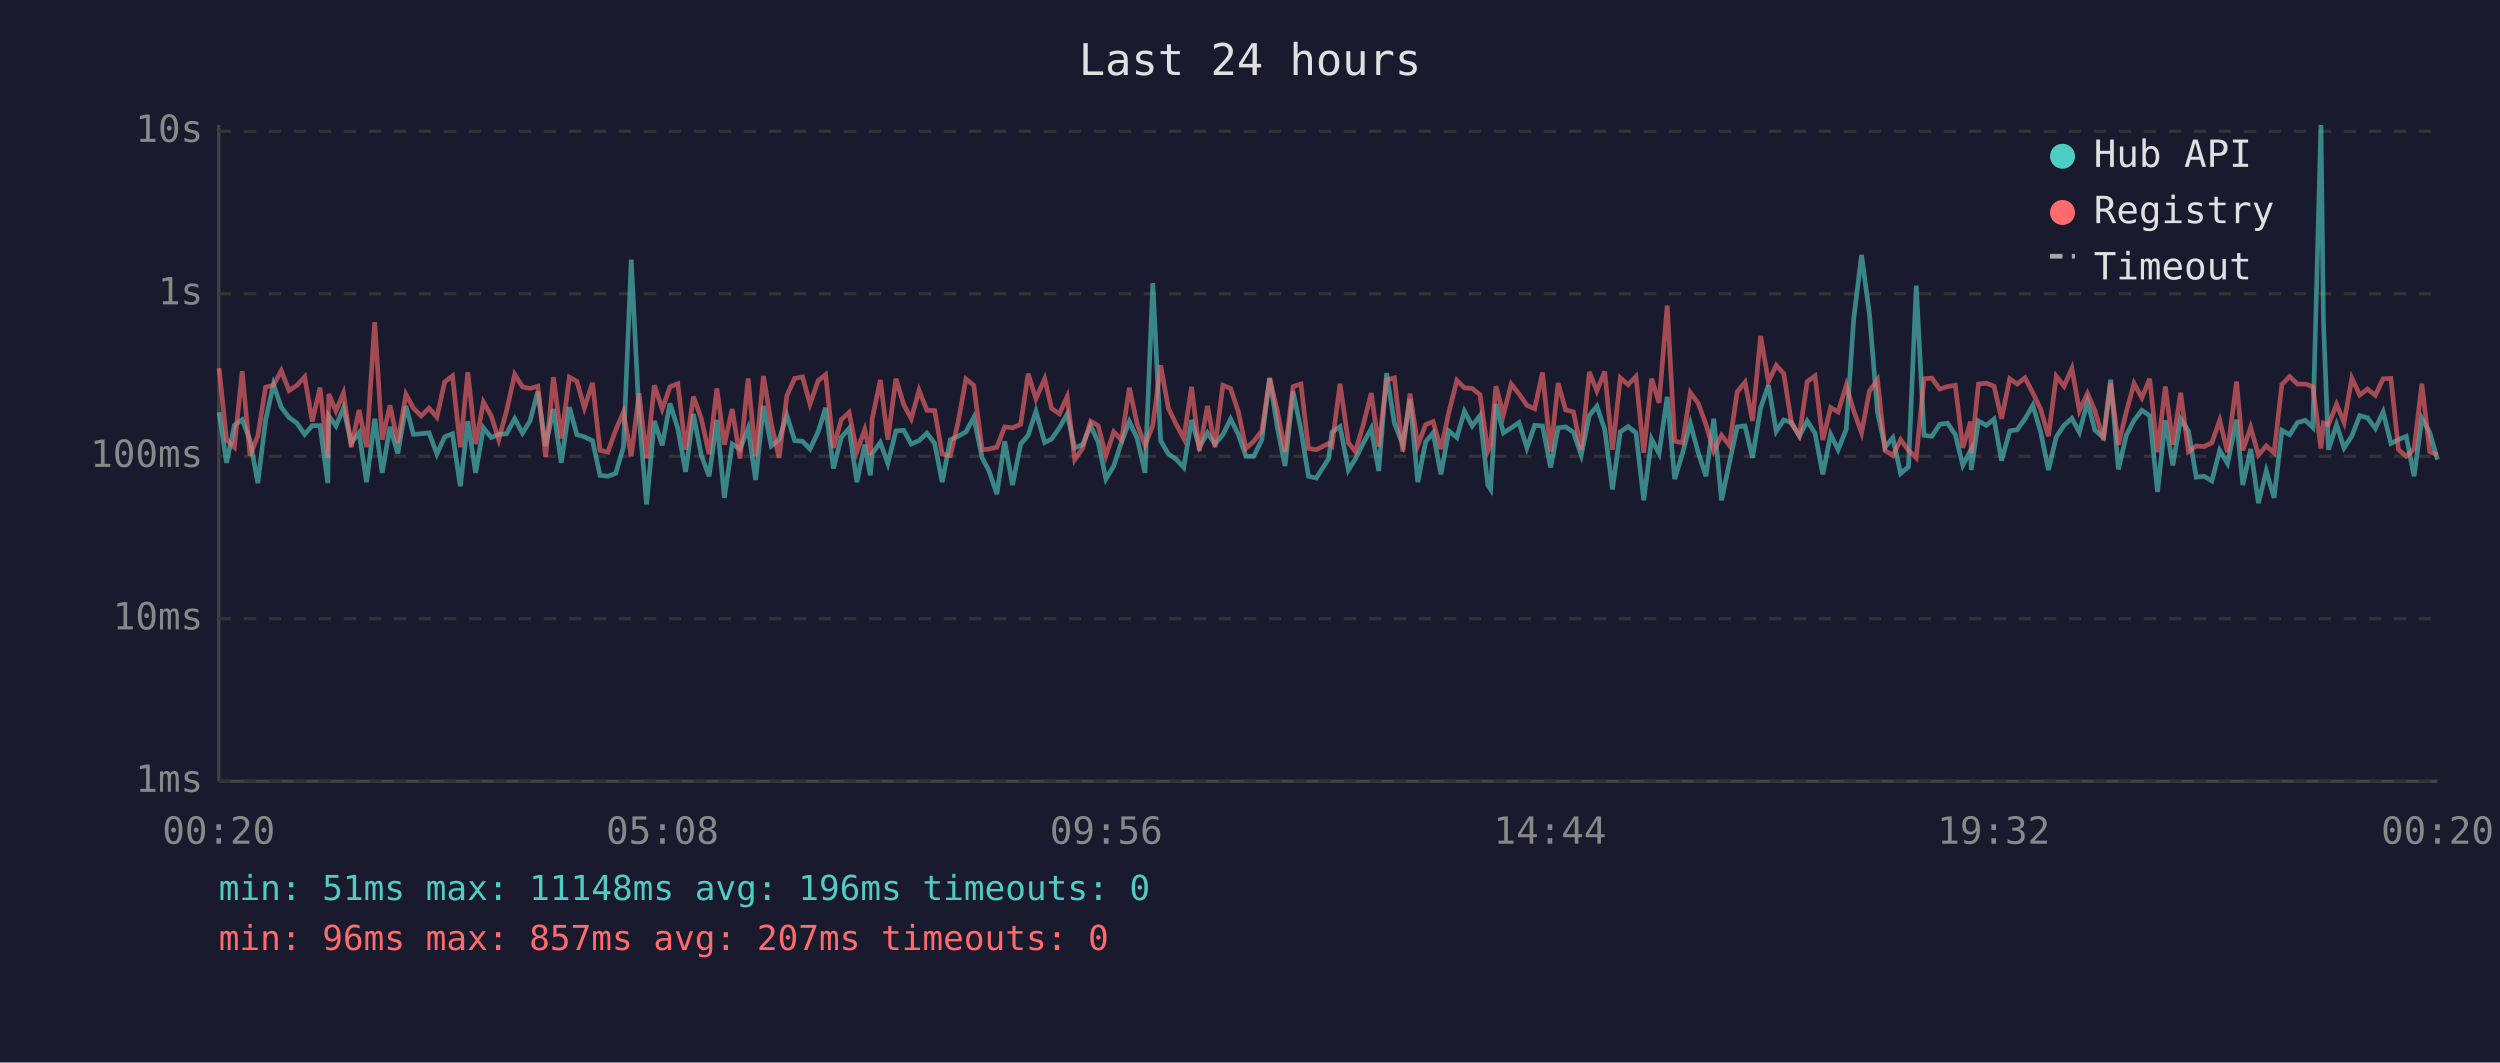
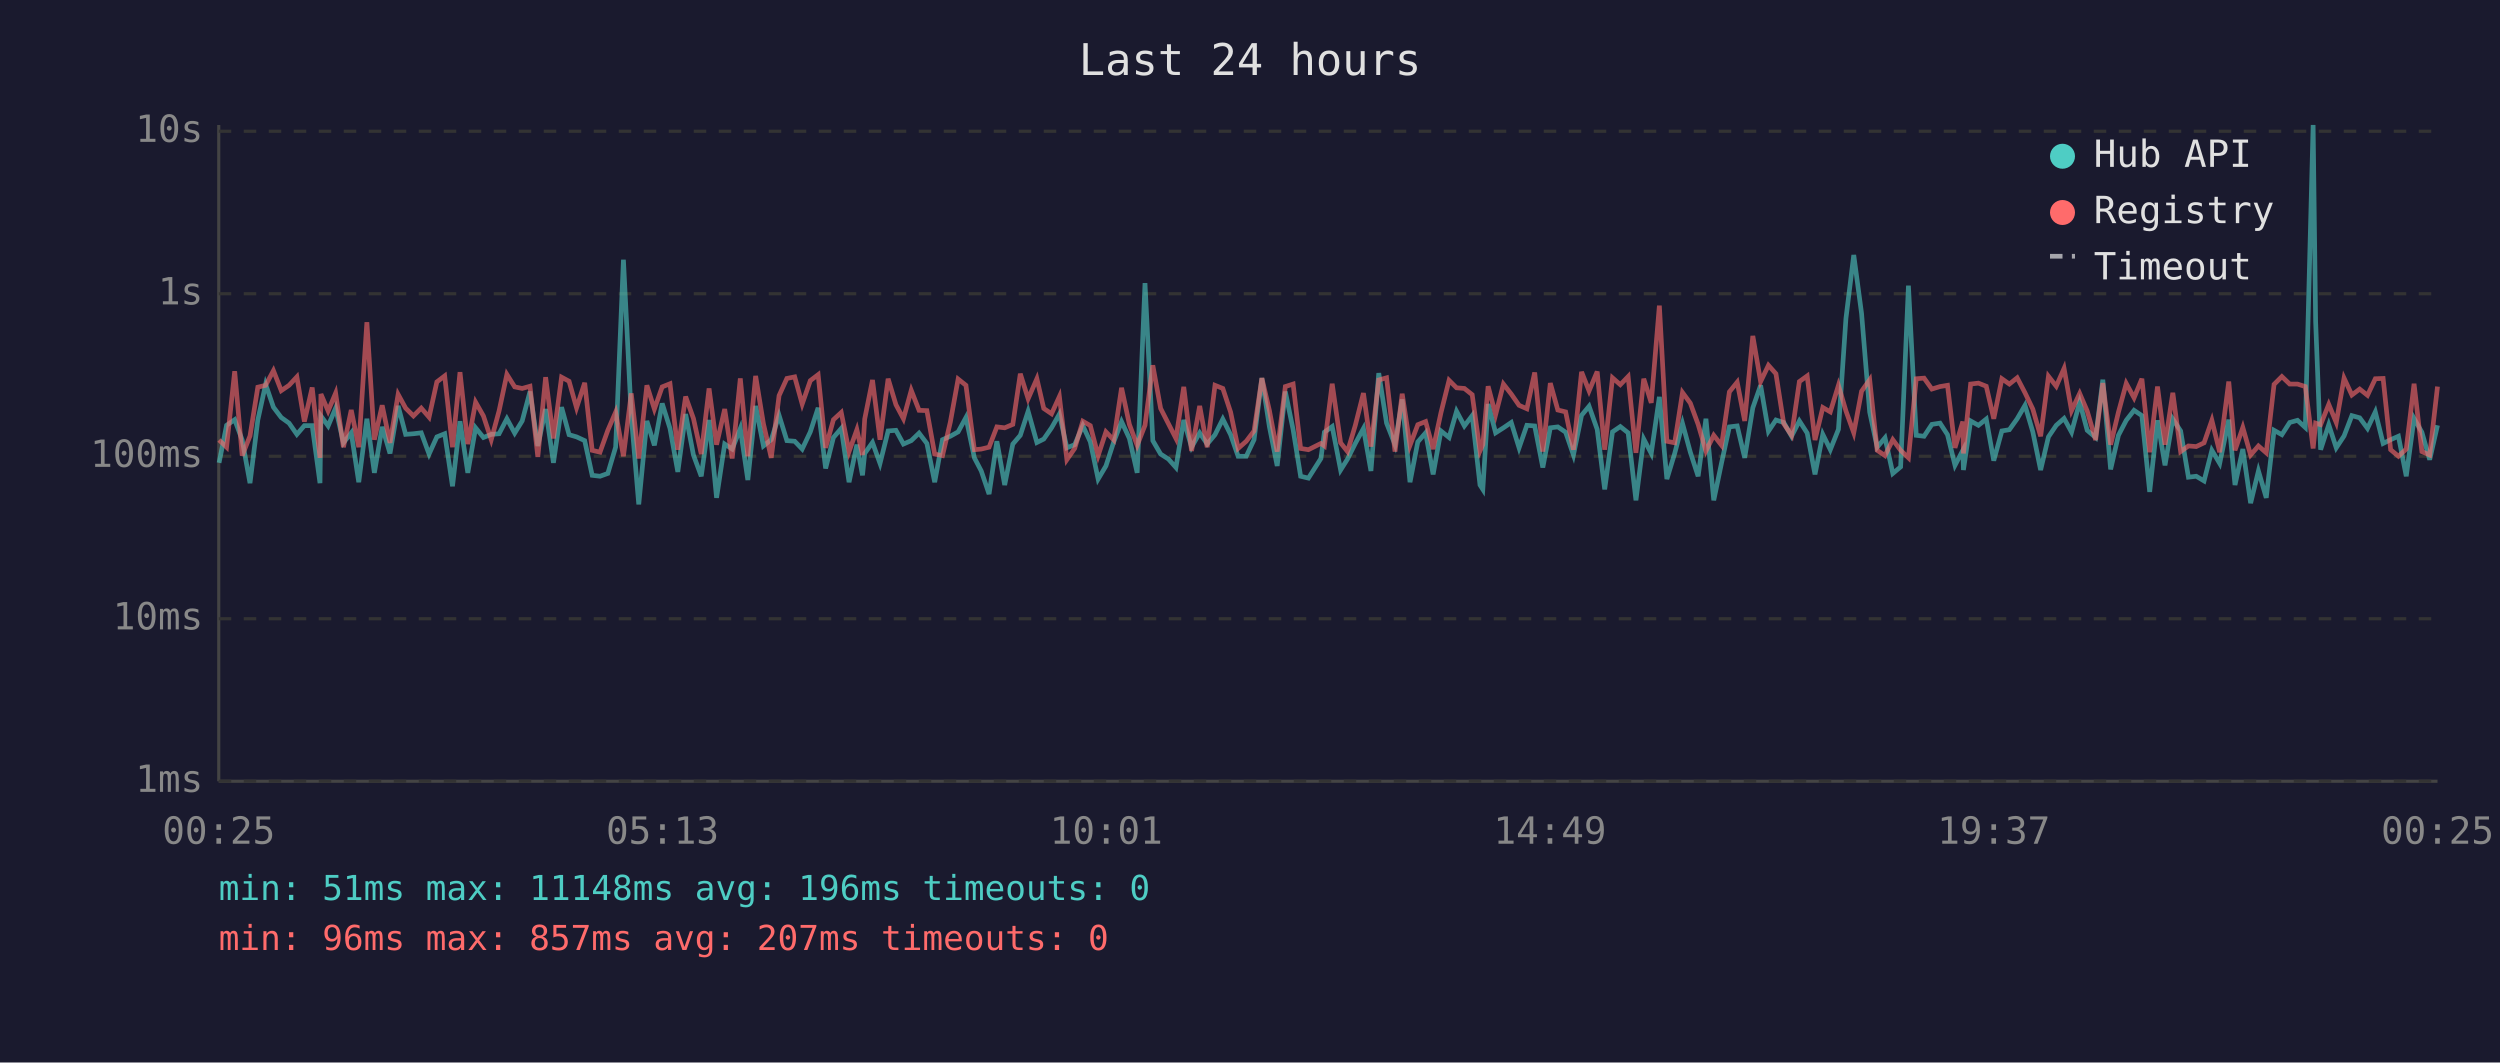
<svg xmlns="http://www.w3.org/2000/svg" viewBox="0 0 800 340" font-family="monospace" font-size="12">
  <rect width="800" height="340" fill="#1a1a2e" />
  <text x="400" y="24" fill="#e0e0e0" font-size="14" text-anchor="middle">Last 24 hours</text>
  <line x1="70" y1="40" x2="70" y2="250" stroke="#444" stroke-width="1" />
  <line x1="70" y1="250" x2="780" y2="250" stroke="#444" stroke-width="1" />
  <line x1="70" y1="250" x2="780" y2="250" stroke="#333" stroke-width="1" stroke-dasharray="4" />
  <text x="65" y="250" fill="#888" text-anchor="end" dominant-baseline="middle">1ms</text>
  <line x1="70" y1="198" x2="780" y2="198" stroke="#333" stroke-width="1" stroke-dasharray="4" />
  <text x="65" y="198" fill="#888" text-anchor="end" dominant-baseline="middle">10ms</text>
  <line x1="70" y1="146" x2="780" y2="146" stroke="#333" stroke-width="1" stroke-dasharray="4" />
  <text x="65" y="146" fill="#888" text-anchor="end" dominant-baseline="middle">100ms</text>
  <line x1="70" y1="94" x2="780" y2="94" stroke="#333" stroke-width="1" stroke-dasharray="4" />
  <text x="65" y="94" fill="#888" text-anchor="end" dominant-baseline="middle">1s</text>
  <line x1="70" y1="42" x2="780" y2="42" stroke="#333" stroke-width="1" stroke-dasharray="4" />
  <text x="65" y="42" fill="#888" text-anchor="end" dominant-baseline="middle">10s</text>
-   <text x="70" y="270" fill="#888" text-anchor="middle">00:20</text>
-   <text x="212" y="270" fill="#888" text-anchor="middle">05:08</text>
-   <text x="354" y="270" fill="#888" text-anchor="middle">09:56</text>
-   <text x="496" y="270" fill="#888" text-anchor="middle">14:44</text>
-   <text x="638" y="270" fill="#888" text-anchor="middle">19:32</text>
-   <text x="780" y="270" fill="#888" text-anchor="middle">00:20</text>
-   <polyline points="70.1,131.9 72.5,148.1 75.0,136.1 77.5,134.3 80.0,140.8 82.5,154.6 85.0,134.4 87.5,123.0 90.0,130.3 92.5,133.6 95.0,135.4 97.5,139.0 99.9,136.2 102.4,136.2 104.9,154.6 105.2,133.1 107.5,136.3 109.9,130.6 112.4,141.7 114.9,138.5 117.3,154.3 119.9,134.0 122.3,151.3 124.8,136.6 127.3,145.1 129.9,129.9 132.3,139.0 134.8,138.8 137.3,138.5 139.8,145.3 142.3,139.8 144.8,138.8 147.3,155.6 149.7,134.8 152.2,151.3 154.7,136.9 157.2,140.0 159.6,139.0 162.1,138.8 164.7,134.0 167.2,138.6 169.6,134.7 172.1,125.3 174.6,142.7 177.1,130.9 179.6,148.1 182.2,130.3 184.6,139.1 187.0,139.8 189.6,141.0 192.0,152.1 194.5,152.4 197.0,151.5 199.5,143.1 202.0,83.1 204.5,133.0 206.9,161.4 209.4,134.7 211.9,142.5 214.4,129.1 216.9,137.1 219.4,151.0 221.9,132.5 224.4,145.6 226.9,152.4 229.4,134.4 231.8,159.3 234.3,142.1 236.8,143.7 239.4,137.1 241.8,153.6 244.3,129.9 246.8,142.7 249.3,140.7 251.8,132.9 254.3,141.0 256.8,141.2 259.2,143.7 261.8,138.2 264.2,130.5 266.7,149.9 269.2,140.0 271.7,137.1 274.2,154.3 276.7,142.3 278.5,152.1 279.1,145.1 281.7,141.6 284.1,148.3 286.7,137.9 289.2,137.7 291.6,142.1 294.1,141.0 296.6,138.6 299.1,141.9 301.5,154.3 304.1,140.7 306.6,139.6 309.1,138.2 311.6,133.6 314.3,146.5 316.5,150.7 319.0,158.1 321.5,141.2 324.0,155.2 326.6,142.1 329.0,139.3 331.5,131.6 334.3,141.6 336.5,140.5 339.0,136.9 341.5,132.5 343.9,143.3 346.4,142.3 349.0,136.2 351.4,141.4 353.9,153.3 356.4,149.1 358.9,141.4 361.4,134.9 363.9,140.3 366.4,151.3 368.9,90.6 371.4,141.0 373.9,145.3 376.3,146.9 378.8,149.6 381.3,134.4 383.8,143.1 386.4,138.5 388.8,142.1 391.3,139.1 393.8,134.1 396.3,139.1 398.7,146.0 401.2,146.0 403.8,140.7 406.3,121.0 408.7,136.5 411.2,149.1 413.8,125.3 416.3,137.5 418.7,152.4 421.2,153.0 425.2,146.7 426.2,138.3 428.8,136.5 431.5,150.4 433.7,146.9 436.2,141.9 438.8,137.1 441.2,150.7 443.7,119.4 446.2,135.4 448.9,142.3 451.2,127.8 453.7,154.3 456.2,141.4 458.6,138.5 461.1,151.8 463.6,137.9 466.2,140.0 468.6,131.6 471.1,136.3 473.6,133.0 476.1,155.2 477.0,156.6 478.7,129.3 481.1,138.5 483.6,136.9 486.1,135.2 488.6,143.3 491.1,136.1 493.6,136.3 496.2,149.6 498.6,136.9 501.0,136.6 503.5,138.3 506.0,145.6 508.6,132.9 511.0,130.0 513.5,137.4 516.0,156.6 518.5,138.2 521.0,136.5 523.5,138.5 526.0,160.1 528.5,140.5 530.9,145.1 533.5,127.0 535.9,153.3 538.4,145.1 540.9,135.5 543.4,144.7 545.9,152.4 548.4,134.0 550.9,160.1 553.4,148.1 555.9,136.6 558.4,136.3 560.8,146.5 563.4,130.5 565.9,123.3 568.4,138.0 570.8,134.4 573.3,135.2 575.8,139.6 578.3,134.7 580.8,138.6 583.3,151.8 585.8,139.0 588.2,143.9 590.8,137.4 593.2,101.9 595.7,81.6 598.2,100.3 600.8,131.9 603.2,143.1 605.7,140.1 608.2,151.5 610.7,149.4 613.2,91.4 615.7,139.3 618.2,139.6 620.7,135.8 623.2,135.4 625.7,139.1 628.1,148.9 630.6,144.1 630.8,150.4 633.1,134.7 635.6,136.1 638.1,134.1 640.5,147.4 643.1,137.9 645.5,137.5 648.0,134.0 650.5,129.7 653.0,138.2 655.5,150.4 658.0,139.8 660.5,136.1 663.0,133.9 665.4,138.3 668.0,128.7 670.4,137.7 673.1,140.0 675.4,121.5 677.9,150.2 680.4,139.3 682.9,134.5 685.4,131.3 687.9,133.0 690.4,157.4 692.9,134.5 695.3,148.9 697.8,134.1 700.3,137.9 702.8,152.7 705.3,152.4 707.8,153.9 710.3,144.1 712.8,148.3 715.7,134.3 717.7,155.2 720.2,143.7 722.7,161.0 725.2,150.7 727.7,159.3 730.2,137.7 732.7,139.1 735.2,135.2 737.7,134.5 740.1,136.8 742.7,40.0 743.5,102.9 745.1,143.9 747.7,135.9 750.1,143.3 752.6,139.5 755.1,133.0 757.6,133.7 760.1,137.1 762.6,131.8 765.1,141.9 767.5,140.7 770.0,139.6 772.5,152.4 775.0,133.9 777.5,138.3 780.0,147.1" fill="none" stroke="#4ecdc4" stroke-width="1.5" opacity="0.6" />
-   <polyline points="70.1,117.8 72.5,140.8 75.0,143.1 77.5,118.8 80.0,145.8 82.5,139.5 85.0,123.9 87.5,123.3 90.0,118.6 92.5,125.0 95.0,123.3 97.5,120.6 99.9,134.9 102.4,124.0 104.9,146.5 105.2,126.1 107.5,131.5 109.9,125.8 112.4,143.1 114.9,131.2 117.3,143.1 119.9,103.1 122.3,140.7 124.8,129.7 127.3,141.7 129.9,126.2 132.3,130.6 134.8,133.1 137.3,130.6 139.8,133.5 142.3,122.2 144.8,120.3 147.3,143.1 149.7,119.1 152.2,142.1 154.7,128.7 157.2,133.1 159.6,140.7 162.1,131.5 164.7,119.8 167.2,123.8 169.6,124.3 172.1,123.6 174.6,146.2 177.1,120.7 179.6,140.3 182.2,120.7 184.6,122.0 187.0,130.5 189.6,122.5 192.0,144.1 194.5,144.7 197.0,137.7 199.5,131.9 202.0,146.0 204.5,125.9 206.9,146.7 209.4,123.3 211.9,130.9 214.4,123.8 216.9,122.8 219.4,143.9 221.9,126.9 224.4,133.9 226.9,145.3 229.4,124.3 231.8,142.3 234.3,130.9 236.8,146.7 239.4,121.1 241.8,146.0 244.3,120.3 246.8,135.6 249.3,146.5 251.8,126.6 254.3,121.1 256.8,120.6 259.2,129.3 261.8,121.8 264.2,119.9 266.7,143.3 269.2,134.3 271.7,132.0 274.2,144.5 276.7,137.5 278.5,145.6 279.1,134.1 281.7,121.6 284.1,140.7 286.7,121.2 289.2,129.5 291.6,134.0 294.1,124.9 296.6,131.3 299.1,131.4 301.5,145.3 304.1,145.8 306.6,135.1 309.1,121.3 311.6,123.3 314.3,143.9 316.5,143.7 319.0,143.1 321.5,136.6 324.0,136.9 326.6,135.8 329.0,119.6 331.5,127.6 334.3,121.2 336.5,130.7 339.0,132.4 341.5,126.9 343.9,147.1 346.4,143.5 349.0,134.8 351.4,136.2 353.9,145.8 356.4,138.2 358.9,140.8 361.4,124.1 363.9,135.8 366.4,142.5 368.9,136.1 371.4,116.9 373.9,130.7 376.3,135.6 378.8,140.3 381.3,123.8 383.8,144.3 386.4,129.9 388.8,143.1 391.3,123.3 393.8,124.3 396.3,131.9 398.7,143.5 401.2,141.2 403.8,137.9 406.3,121.0 408.7,131.3 411.2,144.5 413.8,123.7 416.3,122.9 418.7,143.5 421.2,143.9 425.2,141.9 426.2,142.7 428.8,122.8 431.5,141.7 433.7,144.5 436.2,136.1 438.8,125.8 441.2,142.9 443.7,121.6 446.2,120.9 448.9,144.5 451.2,126.0 453.7,142.5 456.2,135.9 458.6,134.9 461.1,143.7 463.6,132.1 466.2,121.7 468.6,124.1 471.1,124.3 473.6,126.3 476.1,144.3 477.0,142.3 478.7,123.6 481.1,132.7 483.6,122.9 486.1,126.1 488.6,129.7 491.1,130.8 493.6,119.2 496.2,144.5 498.6,122.6 501.0,131.2 503.5,131.8 506.0,143.9 508.6,119.0 511.0,125.1 513.5,118.9 516.0,143.9 518.5,120.9 521.0,123.1 523.5,120.5 526.0,144.9 528.5,121.2 530.9,128.9 533.5,97.8 535.9,141.2 538.4,141.7 540.9,125.6 543.4,129.0 545.9,135.8 548.4,144.3 550.9,139.3 553.4,142.5 555.9,125.4 558.4,122.3 560.8,134.7 563.4,107.5 565.9,122.1 568.4,116.9 570.8,119.6 573.3,135.6 575.8,139.3 578.3,122.1 580.8,120.3 583.3,140.8 585.8,130.4 588.2,131.8 590.8,123.3 593.2,131.5 595.7,138.5 598.2,125.2 600.8,121.5 603.2,144.1 605.7,145.8 608.2,140.7 610.7,144.1 613.2,146.5 615.7,121.2 618.2,121.0 620.7,124.5 623.2,123.7 625.7,123.3 628.1,143.3 630.6,134.9 630.8,145.1 633.1,122.9 635.6,122.6 638.1,123.6 640.5,134.0 643.1,121.2 645.5,122.9 648.0,120.9 650.5,125.7 653.0,130.9 655.5,139.6 658.0,120.4 660.5,123.6 663.0,117.9 665.4,131.4 668.0,125.9 670.4,131.5 673.1,140.8 675.4,122.6 677.9,142.3 680.4,131.9 682.9,122.7 685.4,127.3 687.9,121.2 690.4,144.7 692.9,123.7 695.3,142.3 697.8,125.7 700.3,144.5 702.8,142.7 705.3,142.9 707.8,141.7 710.3,134.5 712.8,144.7 715.7,122.1 717.7,144.1 720.2,136.8 722.7,145.6 725.2,142.7 727.7,144.9 730.2,123.0 732.7,120.5 735.2,122.9 737.7,122.9 740.1,123.7 742.7,143.5 743.5,135.4 745.1,135.9 747.7,129.4 750.1,135.2 752.6,121.0 755.1,126.4 757.6,124.5 760.1,126.5 762.6,121.2 765.1,121.1 767.5,143.9 770.0,146.0 772.5,143.7 775.0,122.8 777.5,144.5 780.0,145.6" fill="none" stroke="#ff6b6b" stroke-width="1.5" opacity="0.6" />
+   <text x="70" y="270" fill="#888" text-anchor="middle">00:25</text>
+   <text x="212" y="270" fill="#888" text-anchor="middle">05:13</text>
+   <text x="354" y="270" fill="#888" text-anchor="middle">10:01</text>
+   <text x="496" y="270" fill="#888" text-anchor="middle">14:49</text>
+   <text x="638" y="270" fill="#888" text-anchor="middle">19:37</text>
+   <text x="780" y="270" fill="#888" text-anchor="middle">00:25</text>
+   <polyline points="70.1,148.1 72.5,136.1 75.1,134.3 77.5,140.8 80.0,154.6 82.5,134.4 85.0,123.0 87.5,130.3 90.0,133.6 92.5,135.4 95.0,139.0 97.4,136.2 99.9,136.2 102.4,154.6 102.7,133.1 105.0,136.3 107.4,130.6 109.9,141.7 112.4,138.5 114.8,154.3 117.4,134.0 119.8,151.3 122.3,136.6 124.8,145.1 127.4,129.9 129.8,139.0 132.3,138.8 134.8,138.5 137.3,145.3 139.8,139.8 142.3,138.8 144.8,155.6 147.2,134.8 149.7,151.3 152.2,136.9 154.7,140.0 157.2,139.0 159.7,138.8 162.2,134.0 164.7,138.6 167.1,134.7 169.6,125.3 172.1,142.7 174.6,130.9 177.1,148.1 179.7,130.3 182.1,139.1 184.5,139.8 187.1,141.0 189.5,152.1 192.0,152.4 194.5,151.5 197.0,143.1 199.5,83.1 202.0,133.0 204.4,161.4 207.0,134.7 209.4,142.5 211.9,129.1 214.4,137.1 216.9,151.0 219.4,132.5 221.9,145.6 224.4,152.4 226.9,134.4 229.3,159.3 231.9,142.1 234.3,143.7 236.9,137.1 239.3,153.6 241.8,129.9 244.3,142.7 246.8,140.7 249.3,132.9 251.8,141.0 254.3,141.2 256.7,143.7 259.3,138.2 261.8,130.5 264.2,149.9 266.7,140.0 269.2,137.1 271.7,154.3 274.2,142.3 276.0,152.1 276.7,145.1 279.2,141.6 281.6,148.3 284.2,137.9 286.7,137.7 289.1,142.1 291.6,141.0 294.1,138.6 296.6,141.9 299.1,154.3 301.6,140.7 304.1,139.6 306.6,138.2 309.1,133.6 311.8,146.5 314.0,150.7 316.5,158.1 319.0,141.2 321.5,155.2 324.1,142.1 326.5,139.3 329.0,131.6 331.8,141.6 334.0,140.5 336.5,136.9 339.0,132.5 341.4,143.3 343.9,142.3 346.5,136.2 348.9,141.4 351.4,153.3 353.9,149.1 356.4,141.4 358.9,134.9 361.4,140.3 363.9,151.3 366.4,90.6 368.9,141.0 371.4,145.3 373.9,146.9 376.3,149.6 378.8,134.4 381.3,143.1 383.9,138.5 386.3,142.1 388.8,139.1 391.3,134.1 393.8,139.1 396.2,146.0 398.8,146.0 401.3,140.7 403.8,121.0 406.2,136.5 408.7,149.1 411.3,125.3 413.8,137.5 416.2,152.4 418.7,153.0 422.7,146.7 423.8,138.3 426.3,136.5 429.0,150.4 431.2,146.9 433.7,141.9 436.3,137.1 438.7,150.7 441.2,119.4 443.7,135.4 446.4,142.3 448.7,127.8 451.2,154.3 453.7,141.4 456.2,138.5 458.6,151.8 461.1,137.9 463.7,140.0 466.1,131.6 468.6,136.3 471.1,133.0 473.6,155.2 474.5,156.6 476.2,129.3 478.6,138.5 481.1,136.9 483.6,135.2 486.1,143.3 488.6,136.1 491.1,136.3 493.7,149.6 496.1,136.9 498.5,136.6 501.0,138.3 503.5,145.6 506.1,132.9 508.5,130.0 511.1,137.4 513.5,156.6 516.0,138.2 518.5,136.5 521.0,138.5 523.5,160.1 526.0,140.5 528.4,145.1 531.0,127.0 533.4,153.3 535.9,145.1 538.4,135.5 540.9,144.7 543.4,152.4 545.9,134.0 548.4,160.1 550.9,148.1 553.4,136.6 555.9,136.3 558.3,146.5 560.9,130.5 563.4,123.3 565.9,138.0 568.3,134.4 570.8,135.2 573.3,139.6 575.8,134.7 578.3,138.6 580.8,151.8 583.3,139.0 585.7,143.9 588.3,137.4 590.7,101.9 593.2,81.6 595.7,100.3 598.3,131.9 600.7,143.1 603.2,140.1 605.7,151.5 608.2,149.4 610.7,91.4 613.2,139.3 615.7,139.6 618.2,135.8 620.8,135.4 623.2,139.1 625.6,148.9 628.1,144.1 628.3,150.4 630.6,134.7 633.1,136.1 635.6,134.1 638.0,147.4 640.6,137.9 643.0,137.5 645.5,134.0 648.0,129.7 650.5,138.2 653.0,150.4 655.5,139.8 658.0,136.1 660.5,133.9 662.9,138.3 665.5,128.7 667.9,137.7 670.6,140.0 672.9,121.5 675.4,150.2 677.9,139.3 680.4,134.5 682.9,131.3 685.4,133.0 687.9,157.4 690.4,134.5 692.8,148.9 695.3,134.1 697.8,137.9 700.3,152.7 702.8,152.4 705.3,153.9 707.8,144.1 710.3,148.3 713.2,134.3 715.2,155.2 717.7,143.7 720.2,161.0 722.7,150.7 725.2,159.3 727.7,137.7 730.2,139.1 732.7,135.2 735.2,134.5 737.7,136.8 740.2,40.0 741.0,102.9 742.6,143.9 745.2,135.9 747.6,143.3 750.1,139.5 752.6,133.0 755.1,133.7 757.6,137.1 760.1,131.8 762.6,141.9 765.0,140.7 767.5,139.6 770.0,152.4 772.5,133.9 775.0,138.3 777.5,147.1 780.0,136.1" fill="none" stroke="#4ecdc4" stroke-width="1.5" opacity="0.6" />
+   <polyline points="70.1,140.8 72.5,143.1 75.1,118.8 77.5,145.8 80.0,139.5 82.5,123.9 85.0,123.3 87.5,118.6 90.0,125.0 92.5,123.3 95.0,120.6 97.4,134.9 99.9,124.0 102.4,146.5 102.7,126.1 105.0,131.5 107.4,125.8 109.9,143.1 112.4,131.2 114.8,143.1 117.4,103.1 119.8,140.7 122.3,129.7 124.8,141.7 127.4,126.2 129.8,130.6 132.3,133.1 134.8,130.6 137.3,133.5 139.8,122.2 142.3,120.3 144.8,143.1 147.2,119.1 149.7,142.1 152.2,128.7 154.7,133.1 157.2,140.7 159.7,131.5 162.2,119.8 164.7,123.8 167.1,124.3 169.6,123.6 172.1,146.2 174.6,120.7 177.1,140.3 179.7,120.7 182.1,122.0 184.5,130.5 187.1,122.5 189.5,144.1 192.0,144.7 194.5,137.7 197.0,131.9 199.5,146.0 202.0,125.9 204.4,146.7 207.0,123.3 209.4,130.9 211.9,123.8 214.4,122.8 216.9,143.9 219.4,126.9 221.9,133.9 224.4,145.3 226.9,124.3 229.3,142.3 231.9,130.9 234.3,146.7 236.9,121.1 239.3,146.0 241.8,120.3 244.3,135.6 246.8,146.5 249.3,126.6 251.8,121.1 254.3,120.6 256.7,129.3 259.3,121.8 261.8,119.9 264.2,143.3 266.7,134.3 269.2,132.0 271.7,144.5 274.2,137.5 276.0,145.6 276.7,134.1 279.2,121.6 281.6,140.7 284.2,121.2 286.7,129.5 289.1,134.0 291.6,124.9 294.1,131.3 296.6,131.4 299.1,145.3 301.6,145.8 304.1,135.1 306.6,121.3 309.1,123.3 311.8,143.9 314.0,143.7 316.5,143.1 319.0,136.6 321.5,136.9 324.1,135.8 326.5,119.6 329.0,127.6 331.8,121.2 334.0,130.7 336.5,132.4 339.0,126.9 341.4,147.1 343.9,143.5 346.5,134.8 348.9,136.2 351.4,145.8 353.9,138.2 356.4,140.8 358.9,124.1 361.4,135.8 363.9,142.5 366.4,136.1 368.9,116.9 371.4,130.7 373.9,135.6 376.3,140.3 378.8,123.8 381.3,144.3 383.9,129.9 386.3,143.1 388.8,123.3 391.3,124.3 393.8,131.9 396.2,143.5 398.8,141.2 401.3,137.9 403.8,121.0 406.2,131.3 408.7,144.5 411.3,123.7 413.8,122.9 416.2,143.5 418.7,143.9 422.7,141.9 423.8,142.7 426.3,122.8 429.0,141.7 431.2,144.5 433.7,136.1 436.3,125.8 438.7,142.9 441.2,121.6 443.7,120.9 446.4,144.5 448.7,126.0 451.2,142.5 453.7,135.9 456.2,134.9 458.6,143.7 461.1,132.1 463.7,121.7 466.1,124.1 468.6,124.3 471.1,126.3 473.6,144.3 474.5,142.3 476.2,123.6 478.6,132.7 481.1,122.9 483.6,126.1 486.1,129.7 488.6,130.8 491.1,119.2 493.7,144.5 496.1,122.6 498.5,131.2 501.0,131.8 503.5,143.9 506.1,119.0 508.5,125.1 511.1,118.9 513.5,143.9 516.0,120.9 518.5,123.1 521.0,120.5 523.5,144.9 526.0,121.2 528.4,128.9 531.0,97.8 533.4,141.2 535.9,141.7 538.4,125.6 540.9,129.0 543.4,135.8 545.9,144.3 548.4,139.3 550.9,142.5 553.4,125.4 555.9,122.3 558.3,134.7 560.9,107.5 563.4,122.1 565.9,116.9 568.3,119.6 570.8,135.6 573.3,139.3 575.8,122.1 578.3,120.3 580.8,140.8 583.3,130.4 585.7,131.8 588.3,123.3 590.7,131.5 593.2,138.5 595.7,125.2 598.3,121.5 600.7,144.1 603.2,145.8 605.7,140.7 608.2,144.1 610.7,146.5 613.2,121.2 615.7,121.0 618.2,124.5 620.8,123.7 623.2,123.3 625.6,143.3 628.1,134.9 628.3,145.1 630.6,122.9 633.1,122.6 635.6,123.6 638.0,134.0 640.6,121.2 643.0,122.9 645.5,120.9 648.0,125.7 650.5,130.9 653.0,139.6 655.5,120.4 658.0,123.6 660.5,117.9 662.9,131.4 665.5,125.9 667.9,131.5 670.6,140.8 672.9,122.6 675.4,142.3 677.9,131.9 680.4,122.7 682.9,127.3 685.4,121.2 687.9,144.7 690.4,123.7 692.8,142.3 695.3,125.7 697.8,144.5 700.3,142.7 702.8,142.9 705.3,141.7 707.8,134.5 710.3,144.7 713.2,122.1 715.2,144.1 717.7,136.8 720.2,145.6 722.7,142.7 725.2,144.9 727.7,123.0 730.2,120.5 732.7,122.9 735.2,122.9 737.7,123.7 740.2,143.5 741.0,135.4 742.6,135.9 745.2,129.4 747.6,135.2 750.1,121.0 752.6,126.4 755.1,124.5 757.6,126.5 760.1,121.2 762.6,121.1 765.0,143.9 767.5,146.0 770.0,143.7 772.5,122.8 775.0,144.5 777.5,145.6 780.0,123.7" fill="none" stroke="#ff6b6b" stroke-width="1.5" opacity="0.6" />
  <circle cx="660" cy="50" r="4" fill="#4ecdc4" />
  <text x="670" y="50" fill="#e0e0e0" dominant-baseline="middle">Hub API</text>
  <circle cx="660" cy="68" r="4" fill="#ff6b6b" />
  <text x="670" y="68" fill="#e0e0e0" dominant-baseline="middle">Registry</text>
  <line x1="656" y1="82" x2="664" y2="82" stroke="#e0e0e0" stroke-width="1.5" stroke-dasharray="4,3" opacity="0.7" />
  <text x="670" y="86" fill="#e0e0e0" dominant-baseline="middle">Timeout</text>
  <text x="70" y="288" fill="#4ecdc4" font-size="11">min: 51ms  max: 11148ms  avg: 196ms  timeouts: 0</text>
  <text x="70" y="304" fill="#ff6b6b" font-size="11">min: 96ms  max: 857ms  avg: 207ms  timeouts: 0</text>
</svg>
